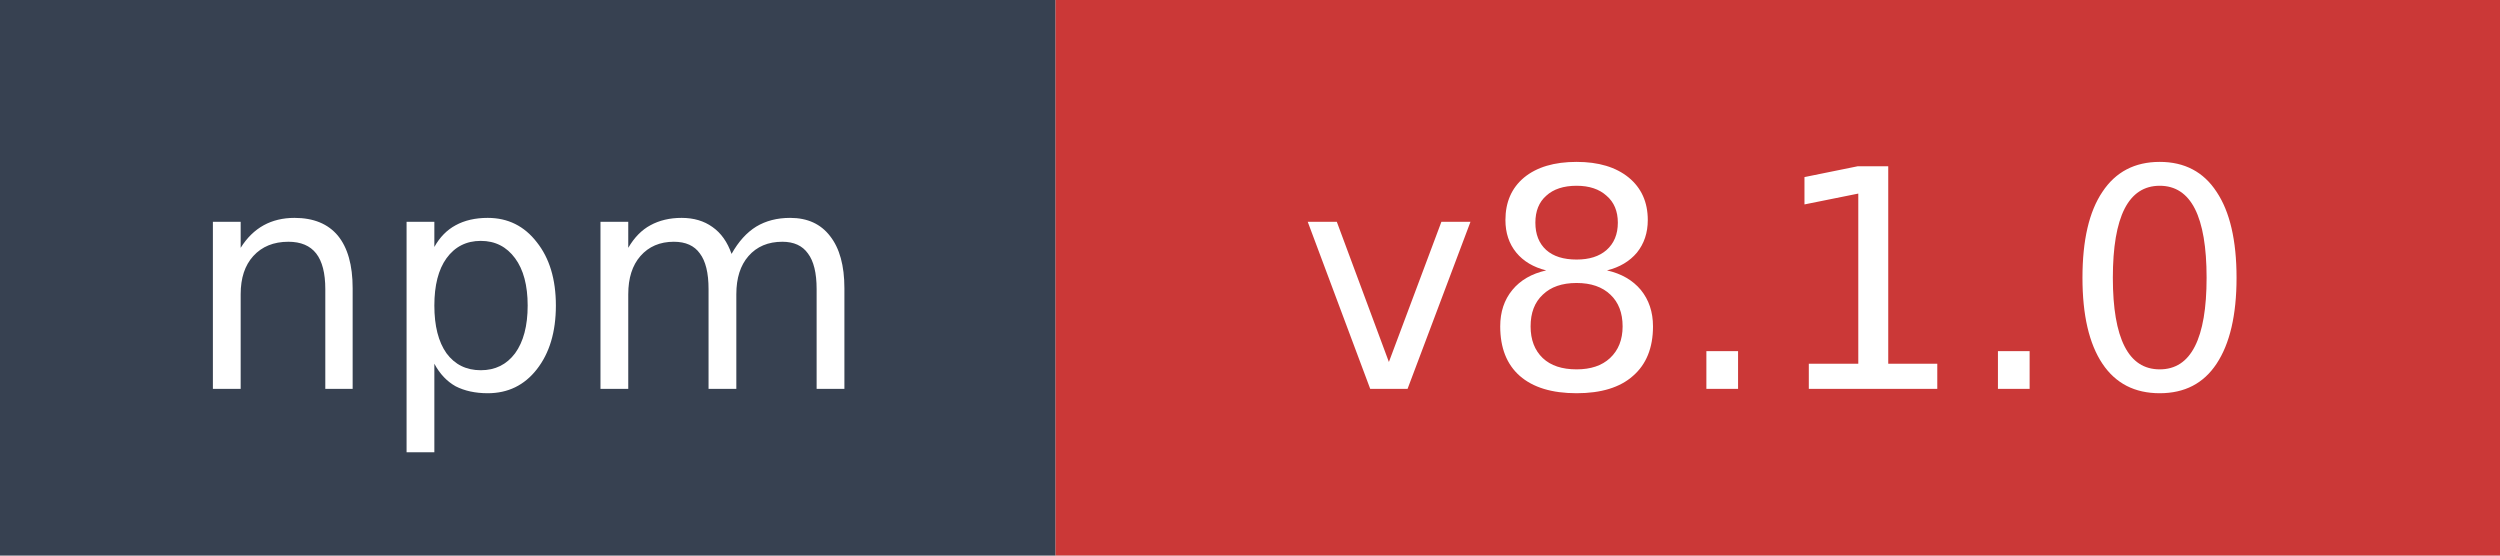
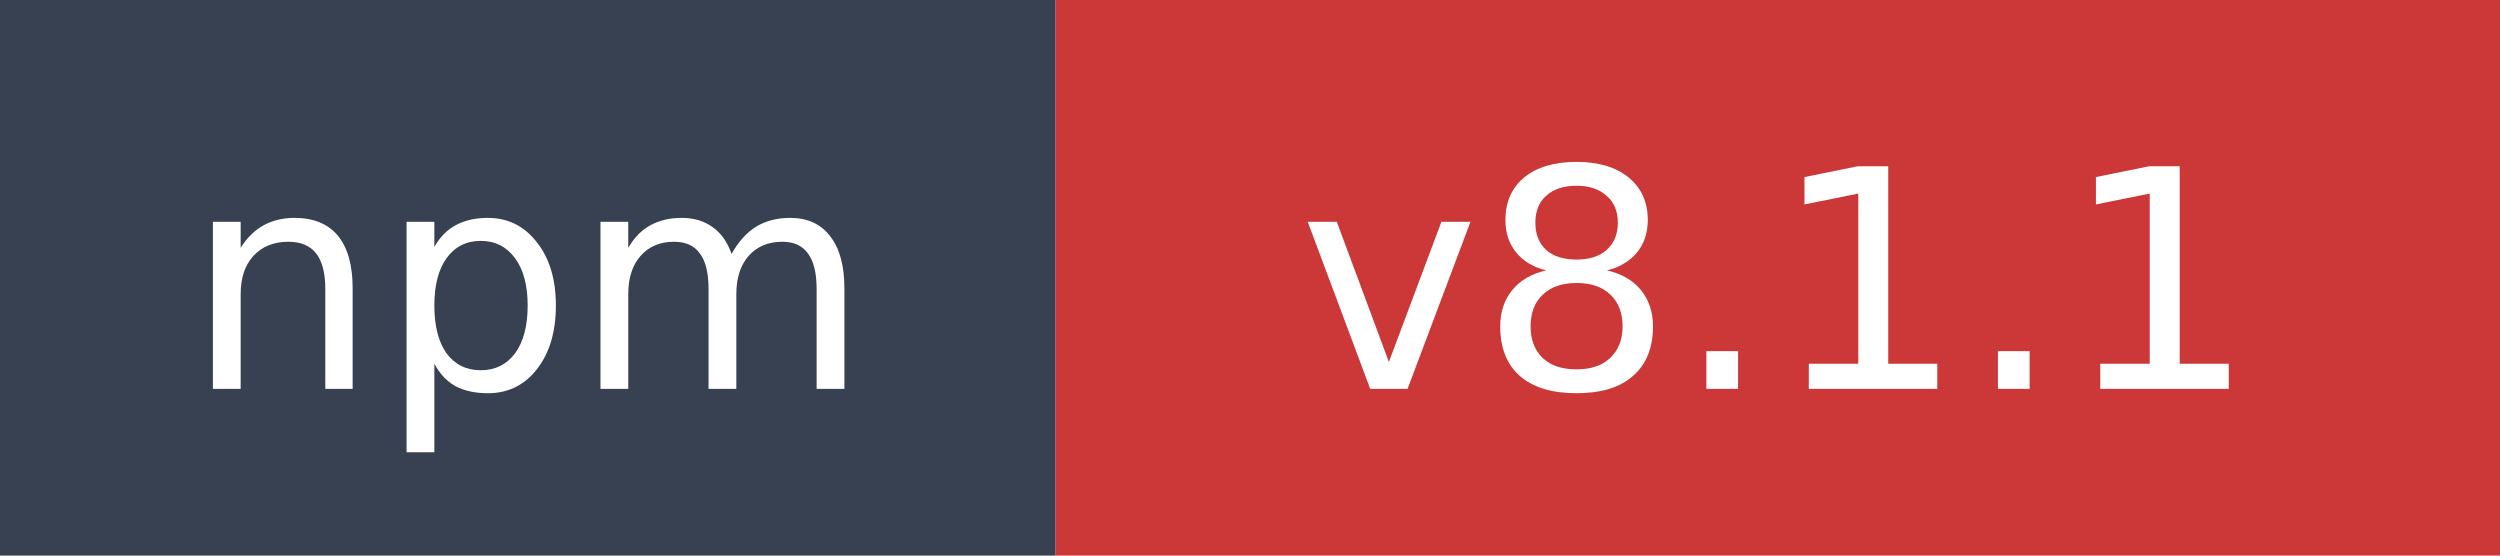
- <svg xmlns="http://www.w3.org/2000/svg" width="90" height="20" role="img" aria-label="npm: v8.1.0">
+ <svg xmlns="http://www.w3.org/2000/svg" width="90" height="20" role="img" aria-label="npm: v8.1.1">
  <rect width="38" height="20" fill="#374151" />
  <rect x="38" width="52" height="20" fill="#cb3837" />
  <text x="19" y="14" fill="#ffffff" font-family="Verdana,Geneva,DejaVu Sans,sans-serif" font-size="11" text-anchor="middle">npm</text>
-   <text x="64" y="14" fill="#ffffff" font-family="Verdana,Geneva,DejaVu Sans,sans-serif" font-size="11" text-anchor="middle">v8.1.0</text>
+   <text x="64" y="14" fill="#ffffff" font-family="Verdana,Geneva,DejaVu Sans,sans-serif" font-size="11" text-anchor="middle">v8.1.1</text>
</svg>
